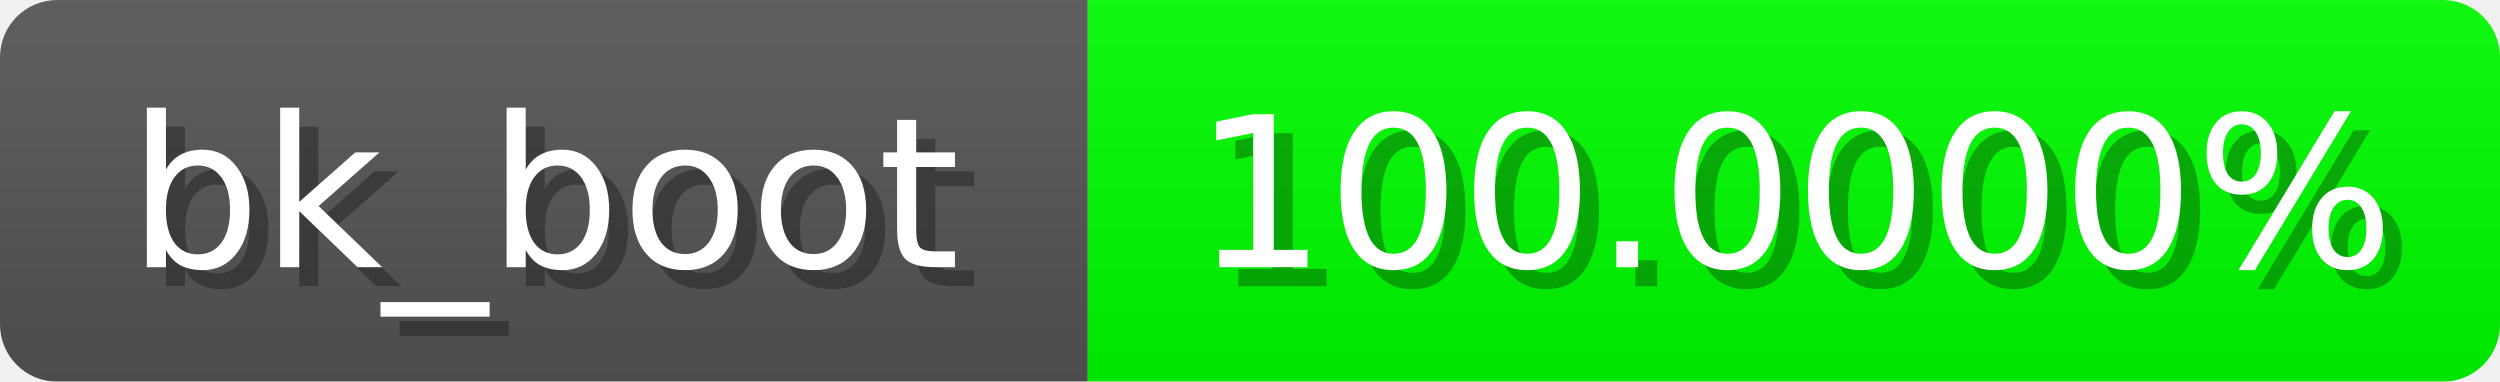
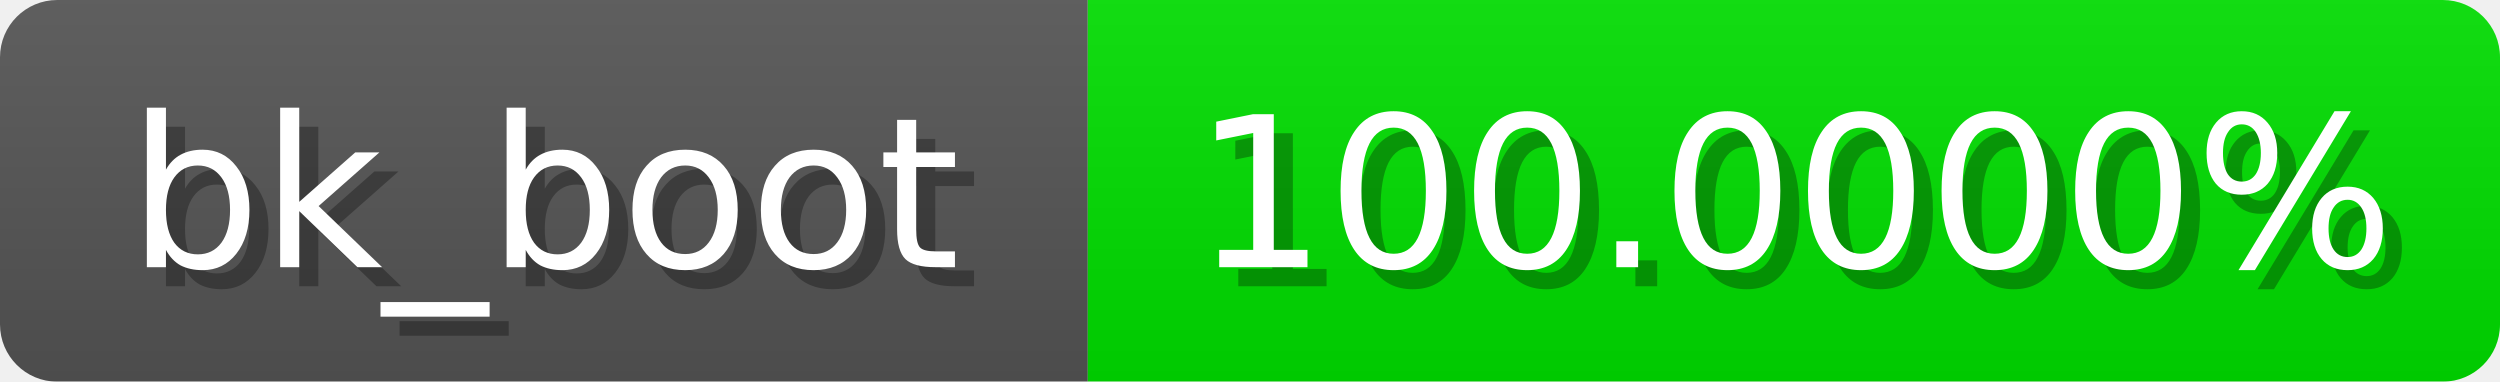
<svg xmlns="http://www.w3.org/2000/svg" width="131" height="20">
  <linearGradient id="b" x2="0" y2="100%">
    <stop offset="0" stop-color="#bbb" stop-opacity=".1" />
    <stop offset="1" stop-opacity=".1" />
  </linearGradient>
  <mask id="anybadge_1">
    <rect width="131" height="20" rx="3" fill="#fff" />
  </mask>
  <g mask="url(#anybadge_1)">
    <path fill="#555" d="M0 0h57v20H0z" />
-     <path fill="#00ff00" d="M57 0h74v20H57z" />
+     <path fill="#00e000" d="M57 0h74v20H57z" />
    <path fill="url(#b)" d="M0 0h131v20H0z" />
  </g>
  <g fill="#fff" text-anchor="middle" font-family="DejaVu Sans,Verdana,Geneva,sans-serif" font-size="11">
    <text x="29.5" y="15" fill="#010101" fill-opacity=".3">bk_boot</text>
    <text x="28.5" y="14">bk_boot</text>
  </g>
  <g fill="#fff" text-anchor="middle" font-family="DejaVu Sans,Verdana,Geneva,sans-serif" font-size="11">
    <text x="95.0" y="15" fill="#010101" fill-opacity=".3">100.0000%</text>
    <text x="94.0" y="14">100.0000%</text>
  </g>
</svg>
